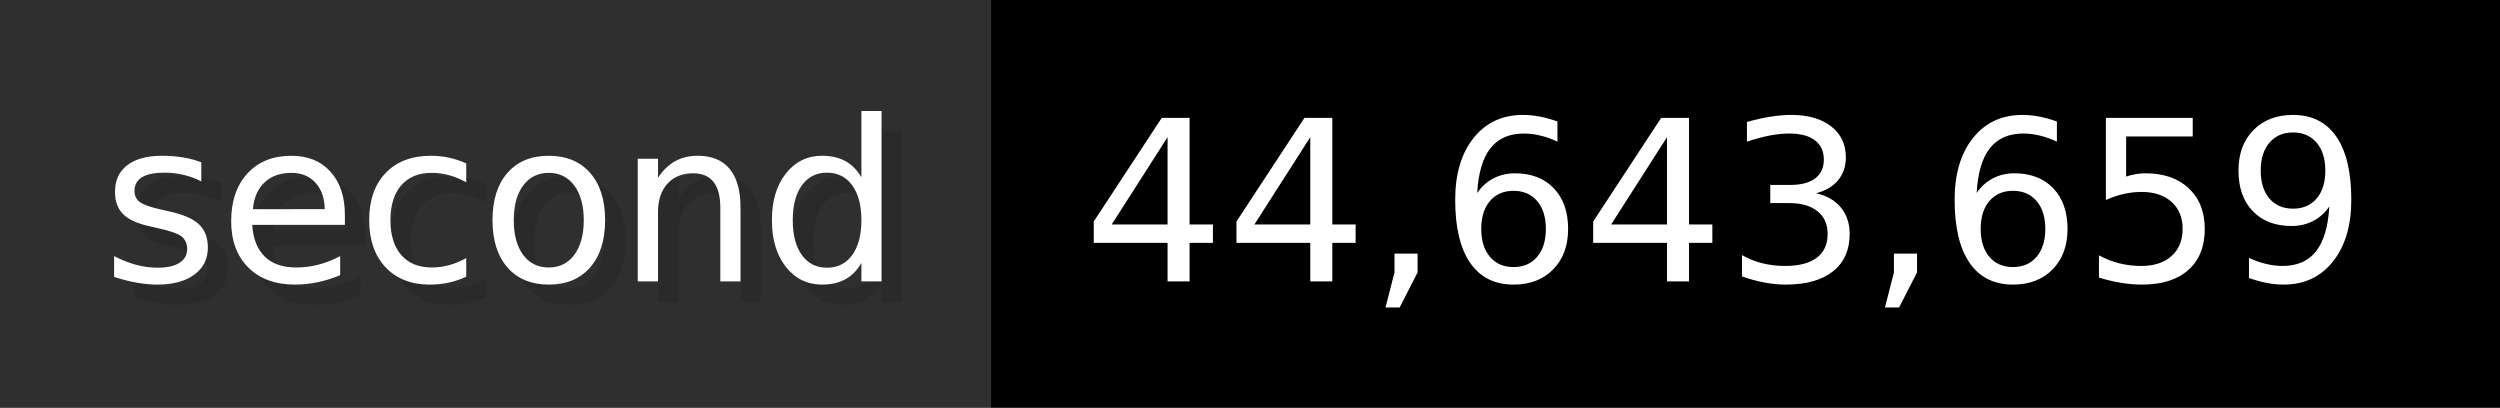
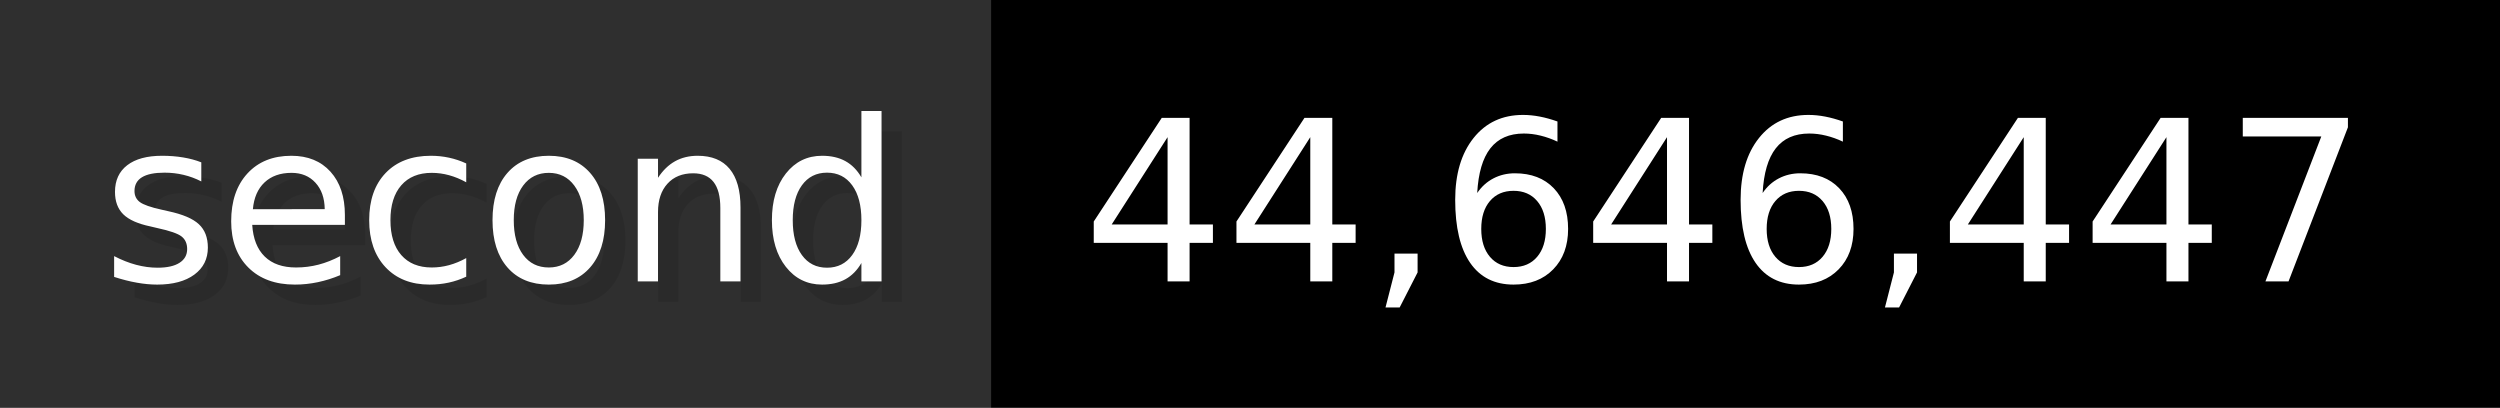
- <svg xmlns="http://www.w3.org/2000/svg" width="122.6" height="20" viewBox="0 0 1226 200" role="img" aria-label="second: 44,643,659">
+ <svg xmlns="http://www.w3.org/2000/svg" width="122.6" height="20" viewBox="0 0 1226 200" role="img" aria-label="second: 44,646,447">
  <g>
    <rect fill="#2F2F2F" width="486" height="200" />
    <rect fill="#" x="486" width="740" height="200" />
  </g>
  <g aria-hidden="true" fill="#fff" text-anchor="start" font-family="Verdana,DejaVu Sans,sans-serif" font-size="110">
    <text x="60" y="148" textLength="386" fill="#000" opacity="0.1">second</text>
    <text x="50" y="138" textLength="386">second</text>
-     <text x="541" y="148" textLength="640" fill="#000" opacity="0.1">44,643,659</text>
-     <text x="531" y="138" textLength="640">44,643,659</text>
+     <text x="541" y="148" textLength="640" fill="#000" opacity="0.1">44,646,447</text>
+     <text x="531" y="138" textLength="640">44,646,447</text>
  </g>
</svg>
